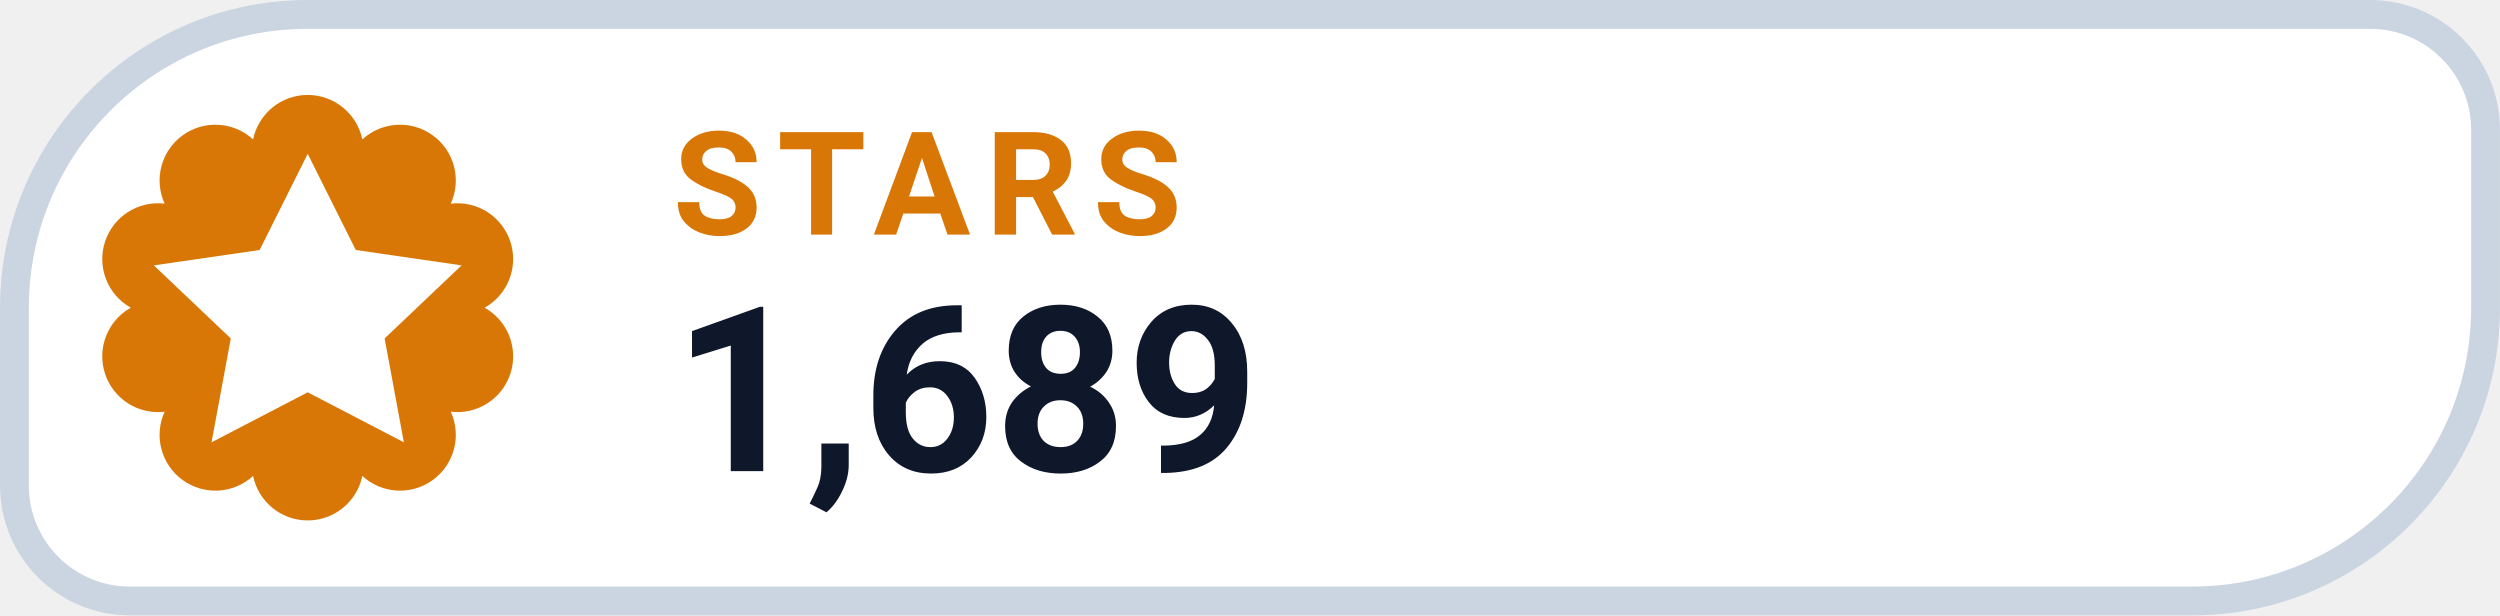
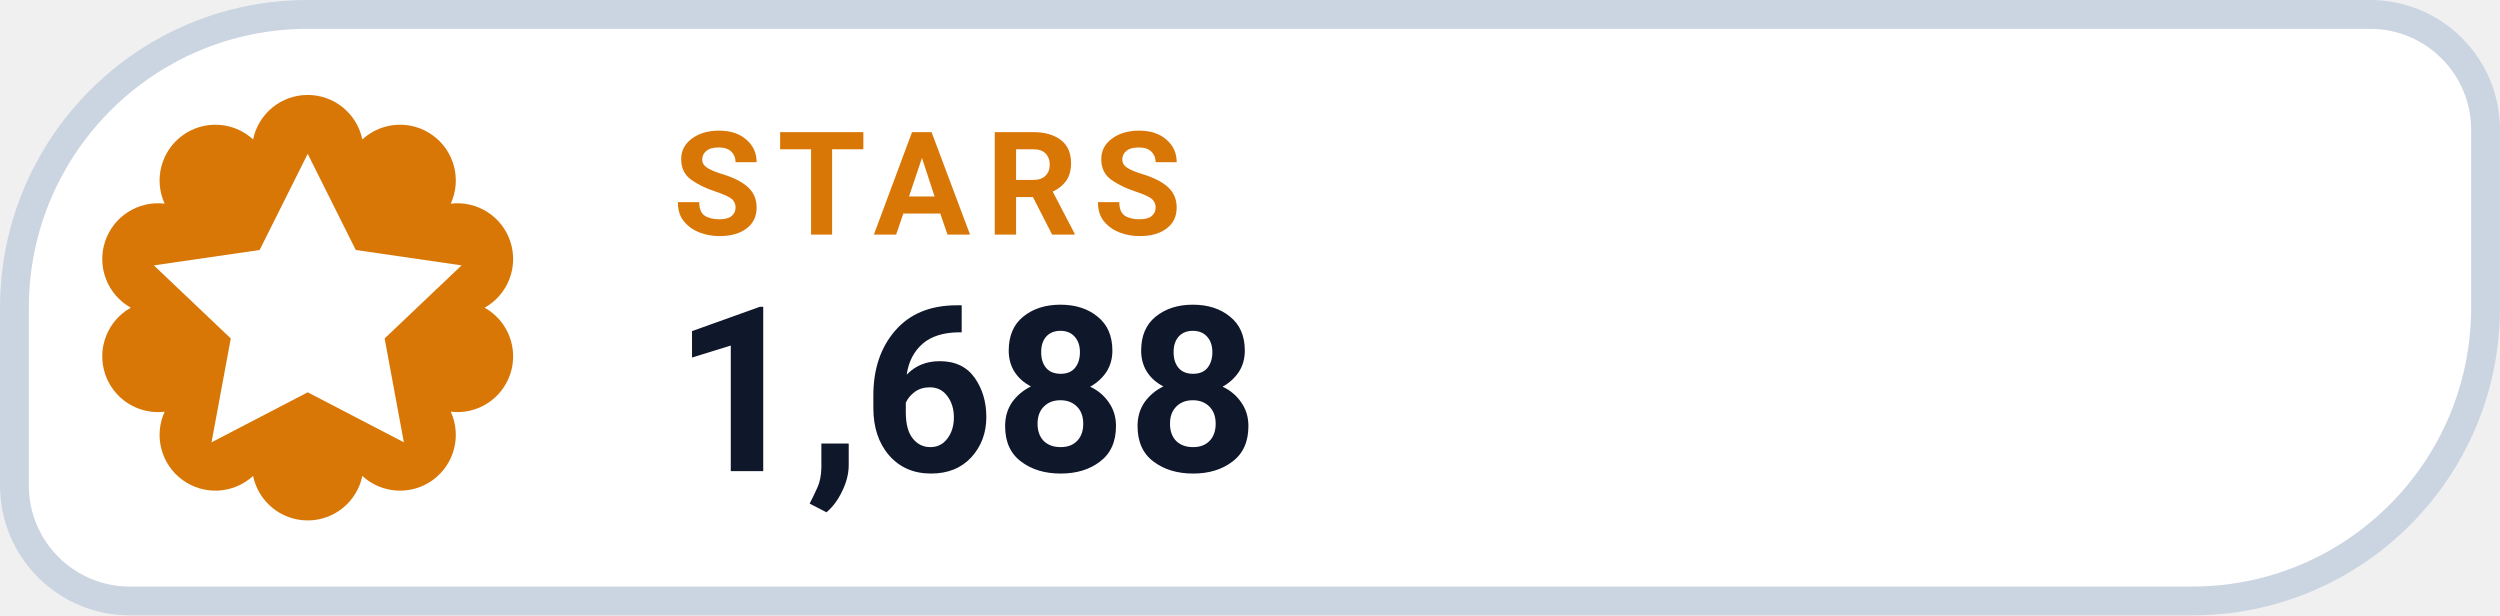
- <svg xmlns="http://www.w3.org/2000/svg" width="126" height="31.015" viewBox="0 0 130 32" role="img" aria-label="STARS 1,689">
+ <svg xmlns="http://www.w3.org/2000/svg" width="126" height="31.015" viewBox="0 0 130 32" role="img" aria-label="STARS 1,688">
  <path d="M 16.00 0.75 H 123.25 A 6.00 6.00 0 0 1 129.25 6.75 V 16.00 A 15.25 15.25 0 0 1 114.00 31.25 H 6.75 A 6.00 6.00 0 0 1 0.75 25.25 V 16.00 A 15.25 15.25 0 0 1 16.00 0.75 Z" fill="#FFFFFF" stroke="#CBD5E1" stroke-width="1.5" />
  <path d="M 13.16 7.25 A 2.90 2.90 0 0 1 18.84 7.25 A 2.90 2.90 0 0 1 23.44 10.59 A 2.90 2.90 0 0 1 25.20 16.00 A 2.90 2.90 0 0 1 23.44 21.41 A 2.90 2.90 0 0 1 18.84 24.75 A 2.90 2.90 0 0 1 13.16 24.75 A 2.90 2.90 0 0 1 8.56 21.41 A 2.90 2.90 0 0 1 6.80 16.00 A 2.90 2.90 0 0 1 8.56 10.59 A 2.90 2.90 0 0 1 13.16 7.25 Z" fill="#D97706" />
  <g transform="translate(16 16)" style="color:#FFFFFF;">
    <path d="M0 -8 l2.5 5 5.5 .8 -4 3.8 1 5.4 -5 -2.6 -5 2.6 1 -5.4 -4 -3.8 5.5 -.8 Z" fill="currentColor" />
  </g>
  <text x="35" y="12.2" fill="#D97706" font-family="-apple-system,BlinkMacSystemFont,'Segoe UI',Roboto,Helvetica,Arial,sans-serif" font-size="7.5" font-weight="700" letter-spacing=".8">STARS</text>
-   <text x="35" y="24.5" fill="#0F172A" font-family="-apple-system,BlinkMacSystemFont,'Segoe UI',Roboto,Helvetica,Arial,sans-serif" font-size="12" font-weight="750">1,689</text>
+   <text x="35" y="24.5" fill="#0F172A" font-family="-apple-system,BlinkMacSystemFont,'Segoe UI',Roboto,Helvetica,Arial,sans-serif" font-size="12" font-weight="750">1,688</text>
</svg>
